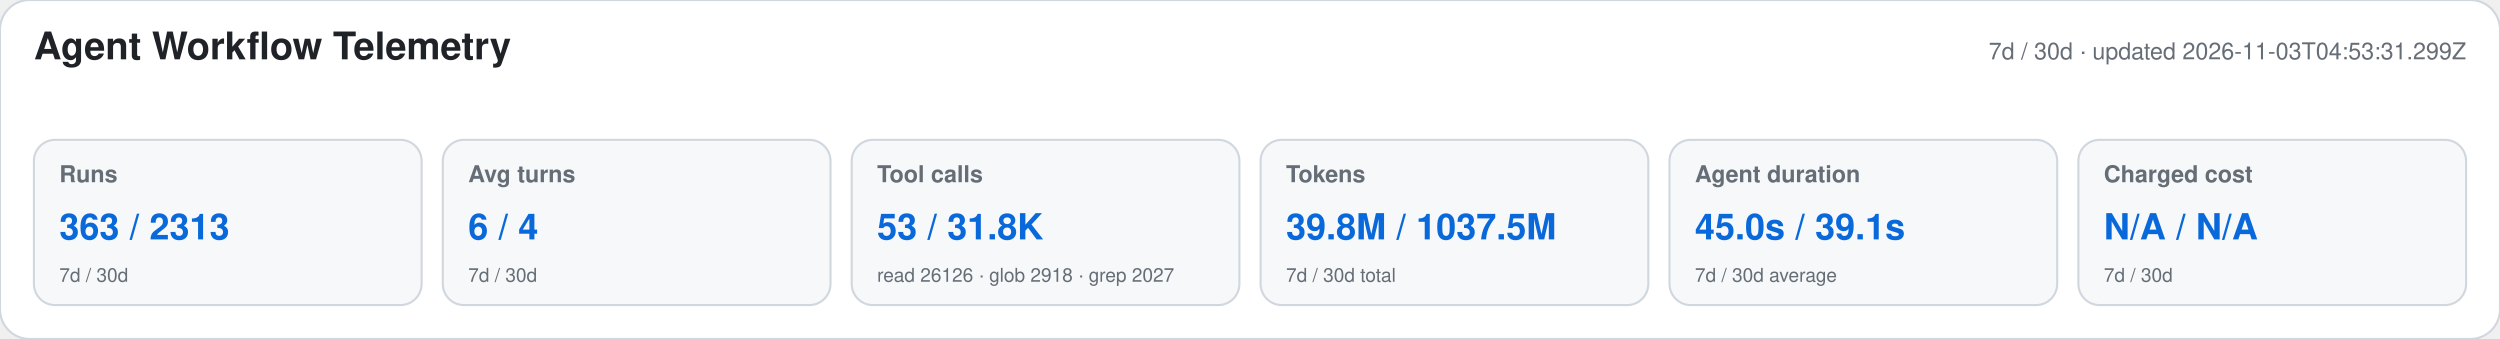
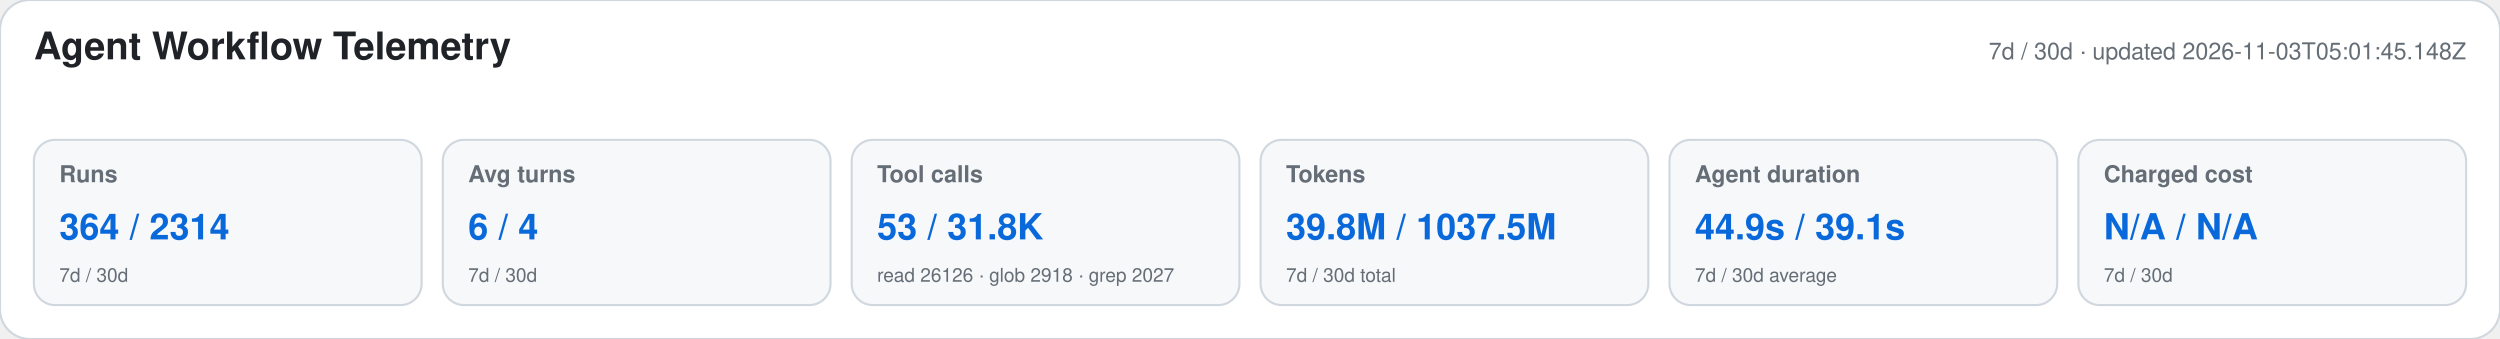
<svg xmlns="http://www.w3.org/2000/svg" width="1180" height="160" viewBox="0 0 1180 160" role="img" aria-labelledby="title desc">
  <style>text{font-family:-apple-system,BlinkMacSystemFont,"Segoe UI",Helvetica,Arial,sans-serif}.heading{font-size:18px;font-weight:650;fill:#1f2328}.meta,.label,.secondary{fill:#656d76}.meta,.label{font-size:11px}.label{font-weight:600}.primary{font-size:17px;font-weight:700;fill:#0969da}.secondary{font-size:9px}</style>
  <rect width="1180" height="160" rx="14" fill="#ffffff" stroke="#d0d7de" />
  <text x="16" y="28" class="heading">Agent Workflow Telemetry</text>
-   <text x="1164" y="28" text-anchor="end" class="meta">7d / 30d · updated 2026-11-03T04:53:31.299Z</text>
+   <text x="1164" y="28" text-anchor="end" class="meta">7d / 30d · updated 2026-11-03T05:01:45.148Z</text>
  <g>
    <rect x="16" y="66" width="183" height="78" rx="10" fill="#f6f8fa" stroke="#d0d7de" />
    <text x="28" y="86" class="label">Runs</text>
-     <text x="28" y="113" class="primary">363 / 2313</text>
+     <text x="28" y="113" class="primary">364 / 2314</text>
    <text x="28" y="133" class="secondary">7d / 30d</text>
  </g>
  <g>
    <rect x="209" y="66" width="183" height="78" rx="10" fill="#f6f8fa" stroke="#d0d7de" />
    <text x="221" y="86" class="label">Avg turns</text>
    <text x="221" y="113" class="primary">6 / 4</text>
    <text x="221" y="133" class="secondary">7d / 30d</text>
  </g>
  <g>
    <rect x="402" y="66" width="183" height="78" rx="10" fill="#f6f8fa" stroke="#d0d7de" />
    <text x="414" y="86" class="label">Tool calls</text>
    <text x="414" y="113" class="primary">53 / 31.8K</text>
    <text x="414" y="133" class="secondary">read 26126 · glob 2918 · grep 2027</text>
  </g>
  <g>
    <rect x="595" y="66" width="183" height="78" rx="10" fill="#f6f8fa" stroke="#d0d7de" />
    <text x="607" y="86" class="label">Tokens</text>
    <text x="607" y="113" class="primary">39.8M / 1037.5M</text>
    <text x="607" y="133" class="secondary">7d / 30d total</text>
  </g>
  <g>
    <rect x="788" y="66" width="183" height="78" rx="10" fill="#f6f8fa" stroke="#d0d7de" />
    <text x="800" y="86" class="label">Agent duration</text>
-     <text x="800" y="113" class="primary">45.0s / 39.1s</text>
+     <text x="800" y="113" class="primary">44.9s / 39.1s</text>
    <text x="800" y="133" class="secondary">7d / 30d average</text>
  </g>
  <g>
    <rect x="981" y="66" width="183" height="78" rx="10" fill="#f6f8fa" stroke="#d0d7de" />
    <text x="993" y="86" class="label">Charged cost</text>
    <text x="993" y="113" class="primary">N/A / N/A</text>
    <text x="993" y="133" class="secondary">7d / 30d</text>
  </g>
</svg>
